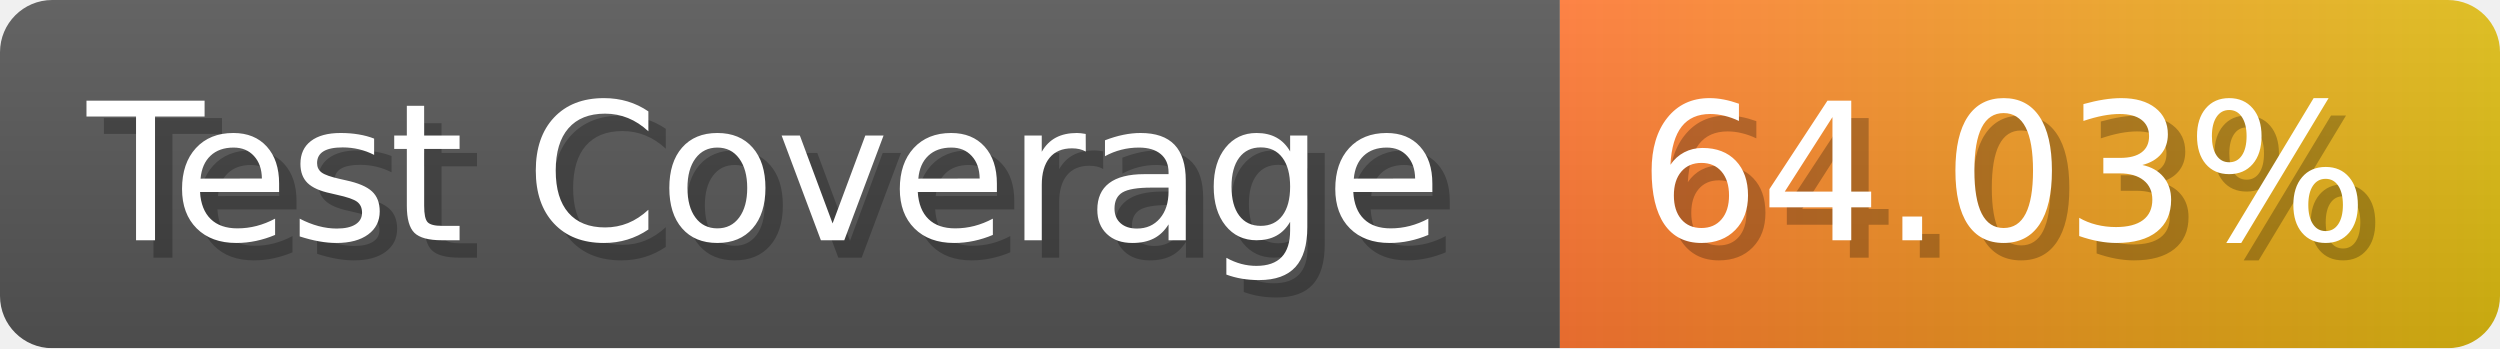
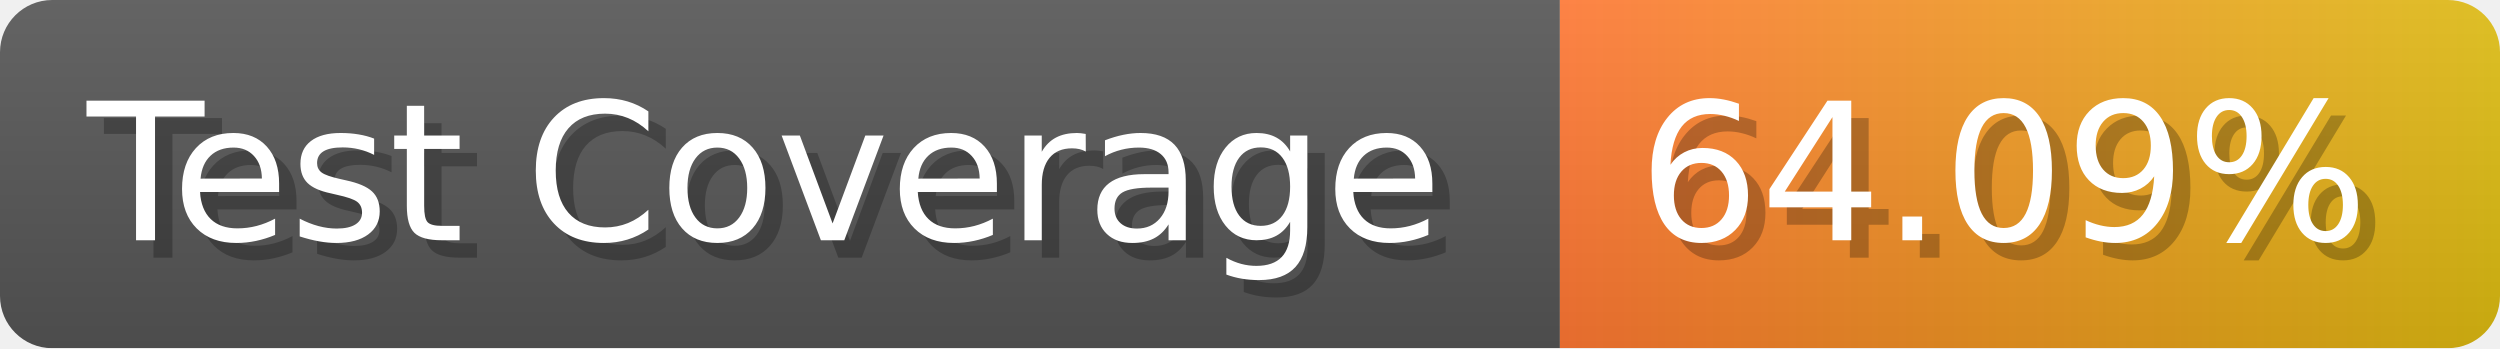
- <svg xmlns="http://www.w3.org/2000/svg" width="143.6" height="20" viewBox="0 0 1436 200" role="img" aria-label="Test Coverage: 64.03%">
+ <svg xmlns="http://www.w3.org/2000/svg" width="143.6" height="20" viewBox="0 0 1436 200" role="img" aria-label="Test Coverage: 64.09%">
  <linearGradient id="a" x2="0" y2="100%">
    <stop offset="0" stop-opacity=".1" stop-color="#EEE" />
    <stop offset="1" stop-opacity=".1" />
  </linearGradient>
  <mask id="m">
    <rect width="1436" height="200" rx="30" fill="#FFF" />
  </mask>
  <g mask="url(#m)">
    <rect width="896" height="200" fill="#555" />
    <rect width="540" height="200" fill="url(#x)" x="896" />
    <rect width="1436" height="200" fill="url(#a)" />
  </g>
  <g aria-hidden="true" fill="#fff" text-anchor="start" font-family="Verdana,DejaVu Sans,sans-serif" font-size="110">
    <text x="60" y="148" textLength="796" fill="#000" opacity="0.25">Test Coverage</text>
    <text x="50" y="138" textLength="796">Test Coverage</text>
-     <text x="951" y="148" textLength="440" fill="#000" opacity="0.25">64.03%</text>
-     <text x="941" y="138" textLength="440">64.03%</text>
+     <text x="951" y="148" textLength="440" fill="#000" opacity="0.25">64.09%</text>
+     <text x="941" y="138" textLength="440">64.09%</text>
  </g>
  <linearGradient id="x" x1="0%" y1="0%" x2="100%" y2="0%">
    <stop offset="0%" style="stop-color:#F73" />
    <stop offset="100%" style="stop-color:#DB1" />
  </linearGradient>
</svg>
